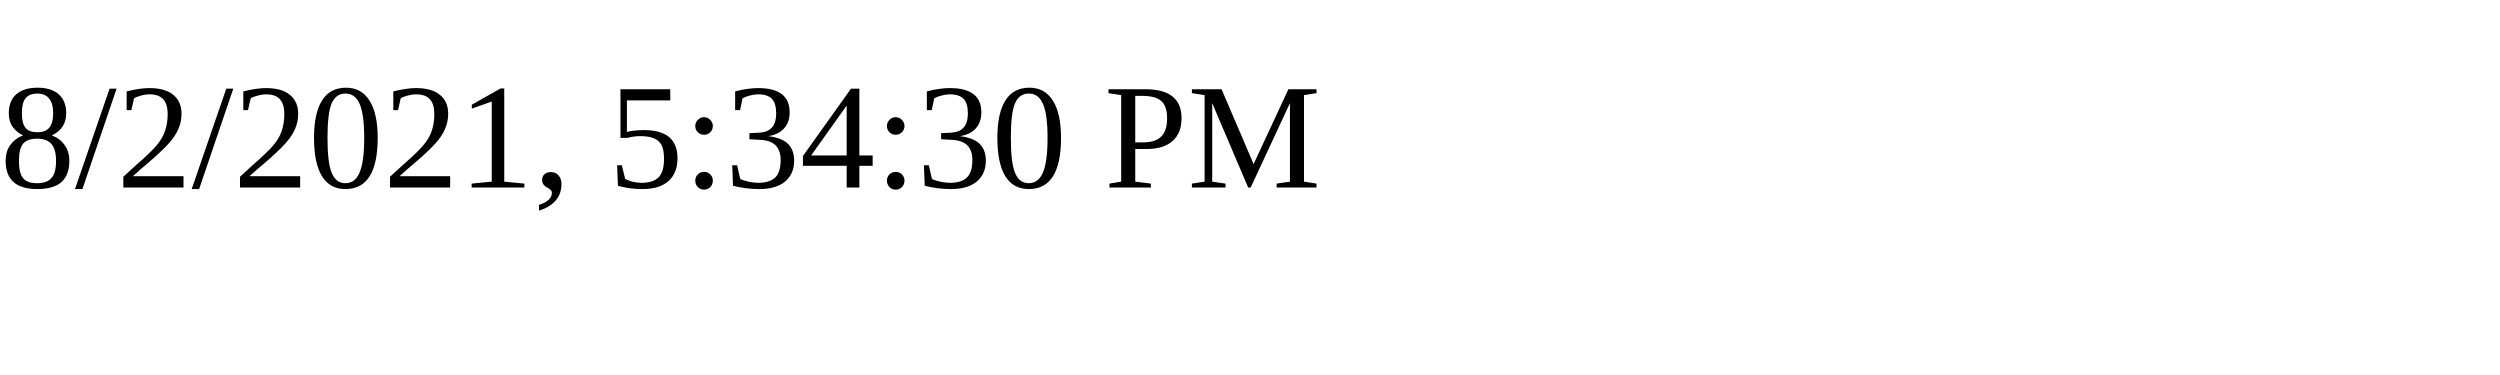
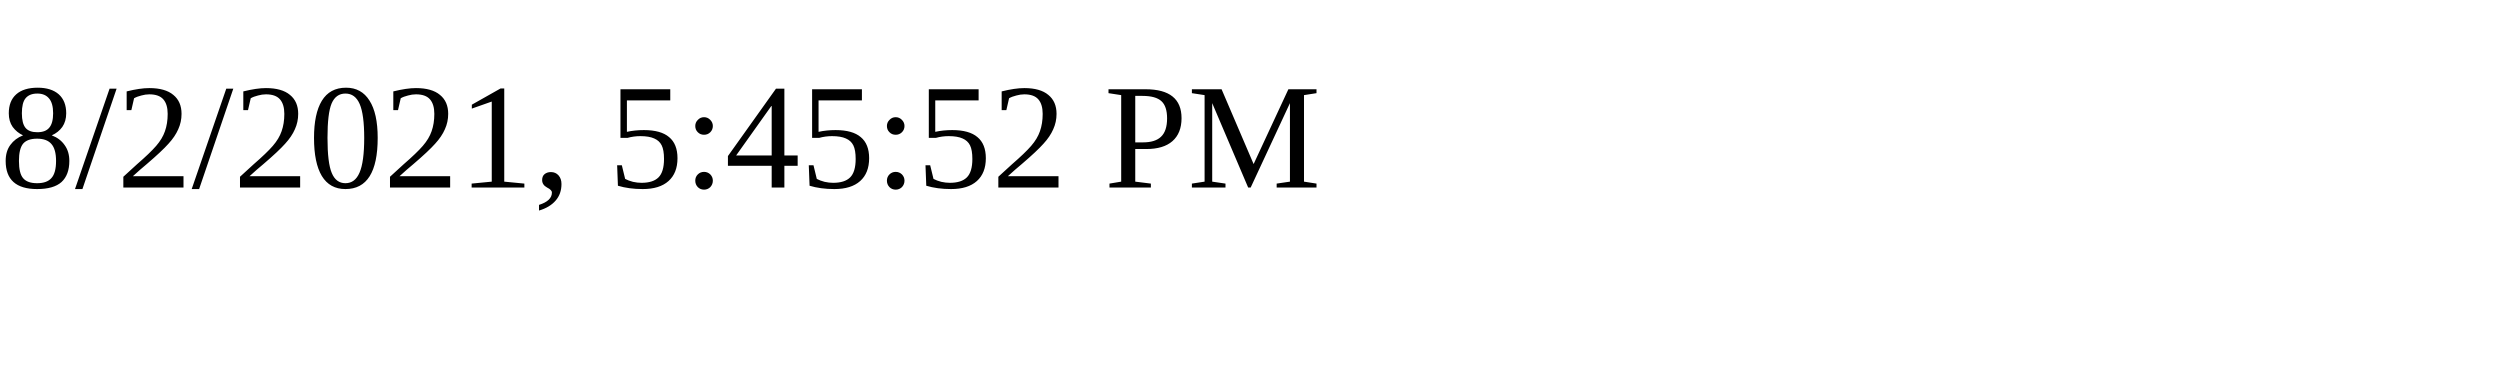
<svg xmlns="http://www.w3.org/2000/svg" height="30" width="200">
-   <text x="0" y="15">8/2/2021, 5:34:30 PM</text>
+   <text x="0" y="15">8/2/2021, 5:45:52 PM</text>
</svg>
